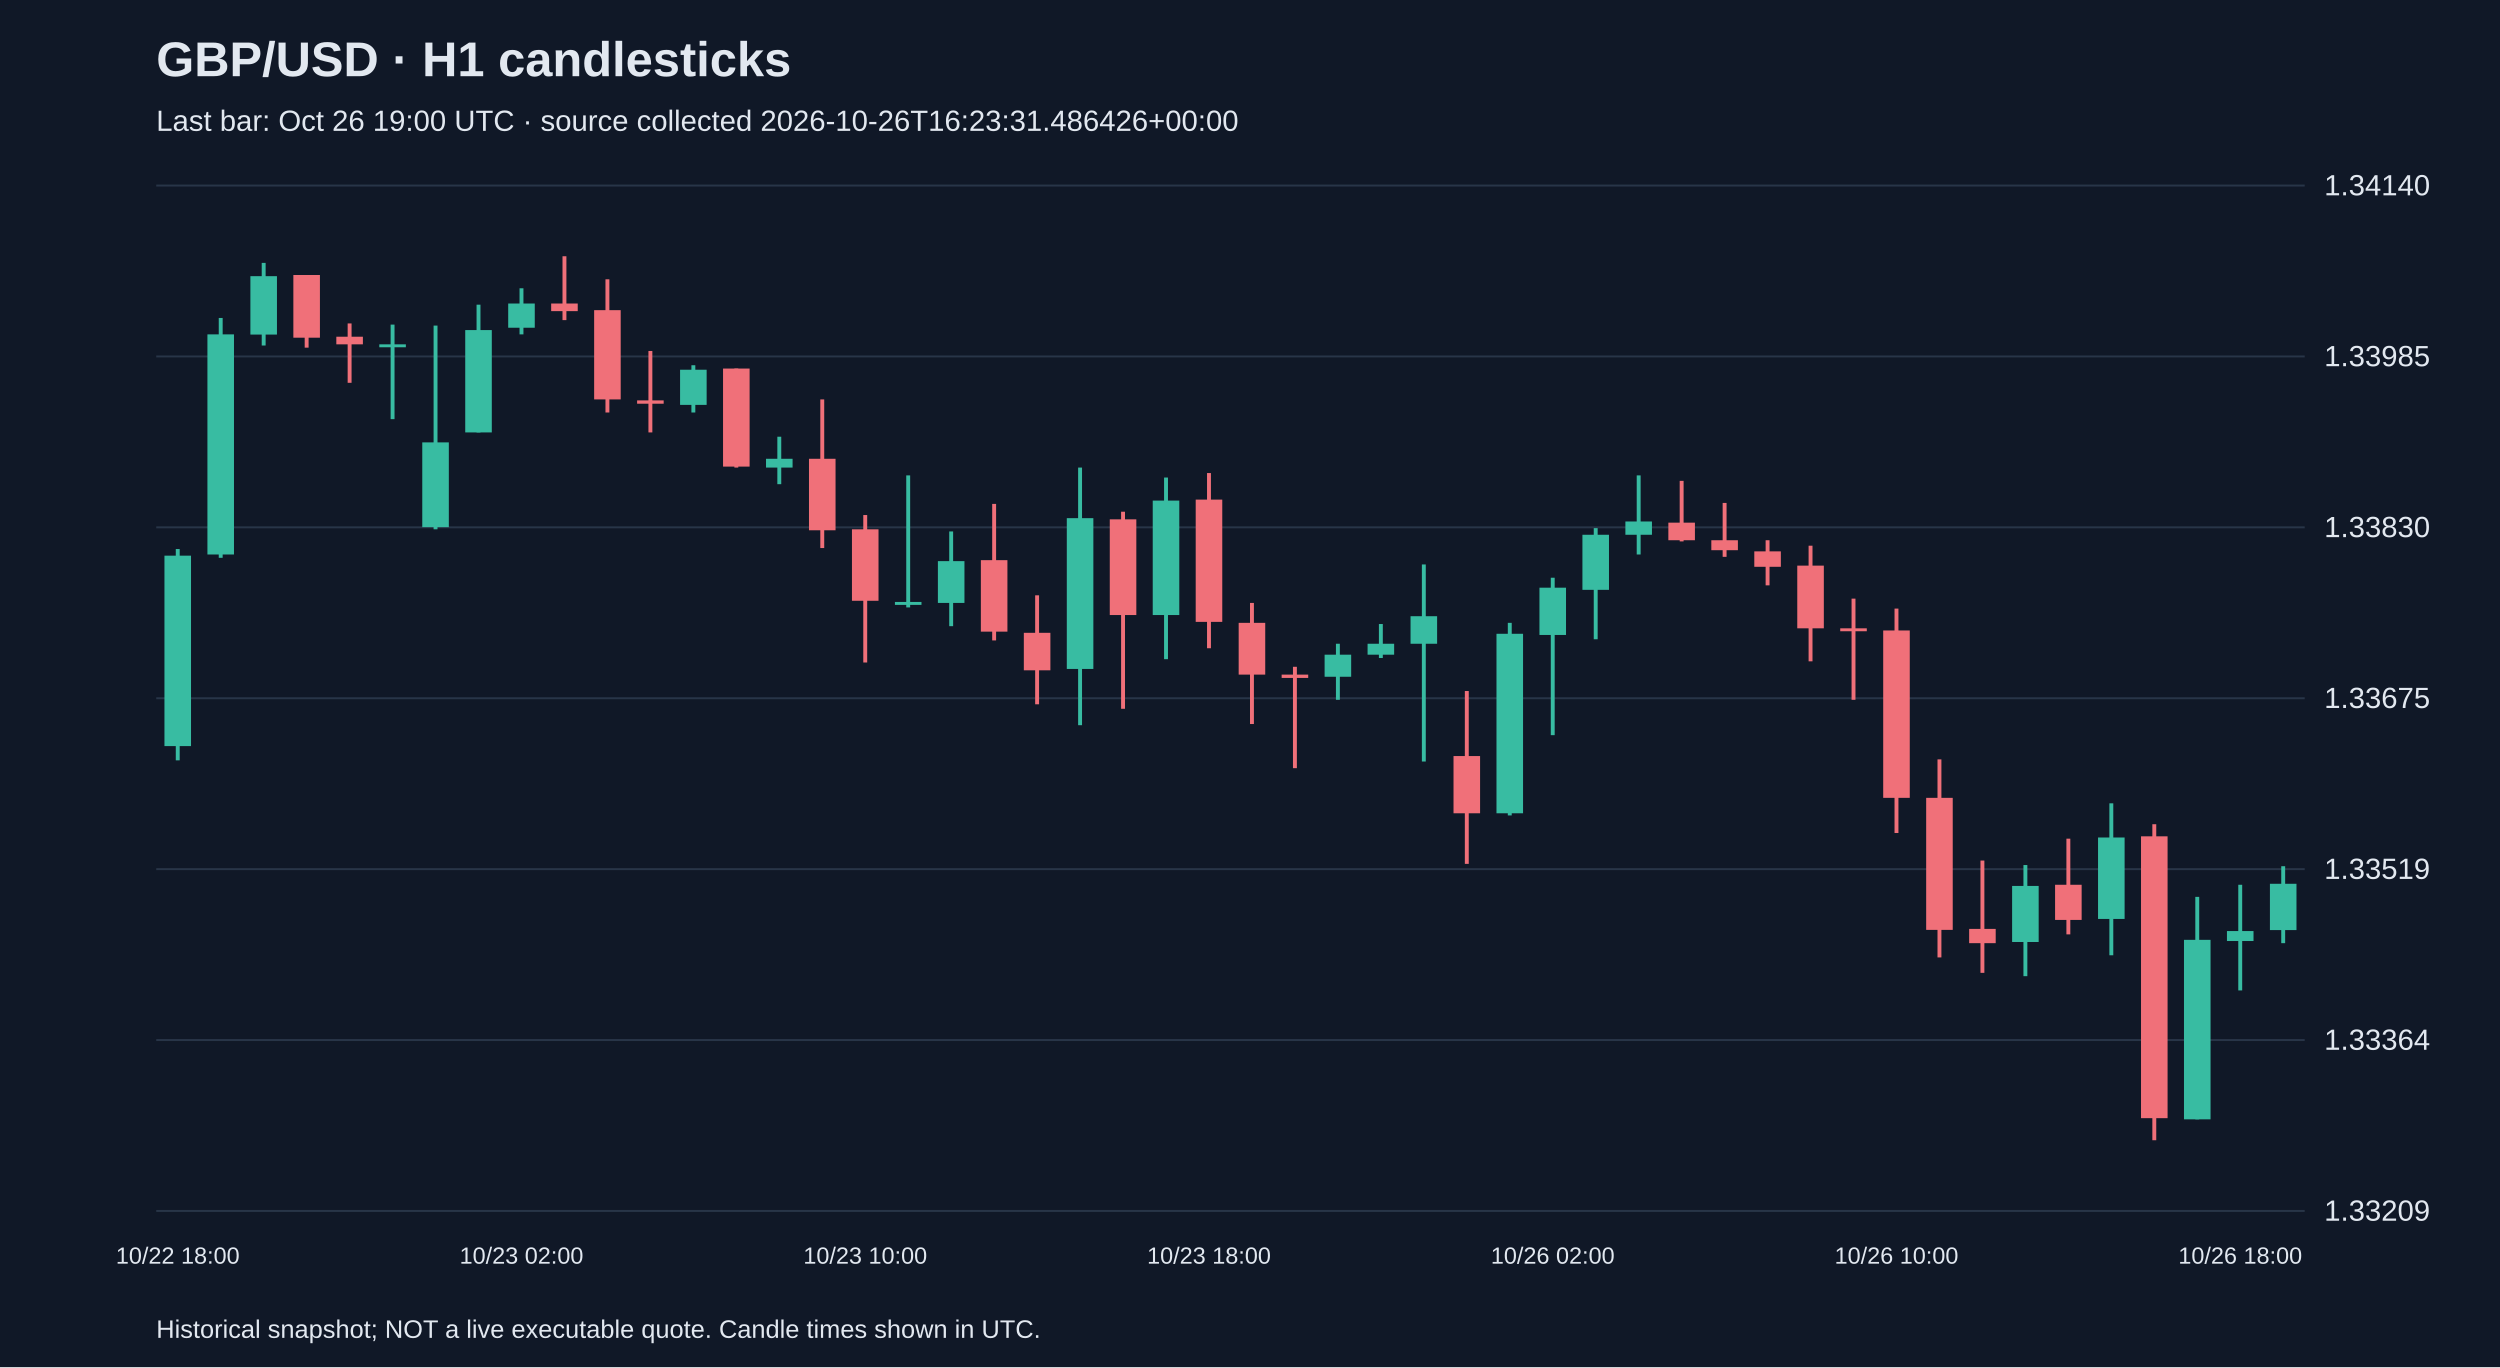
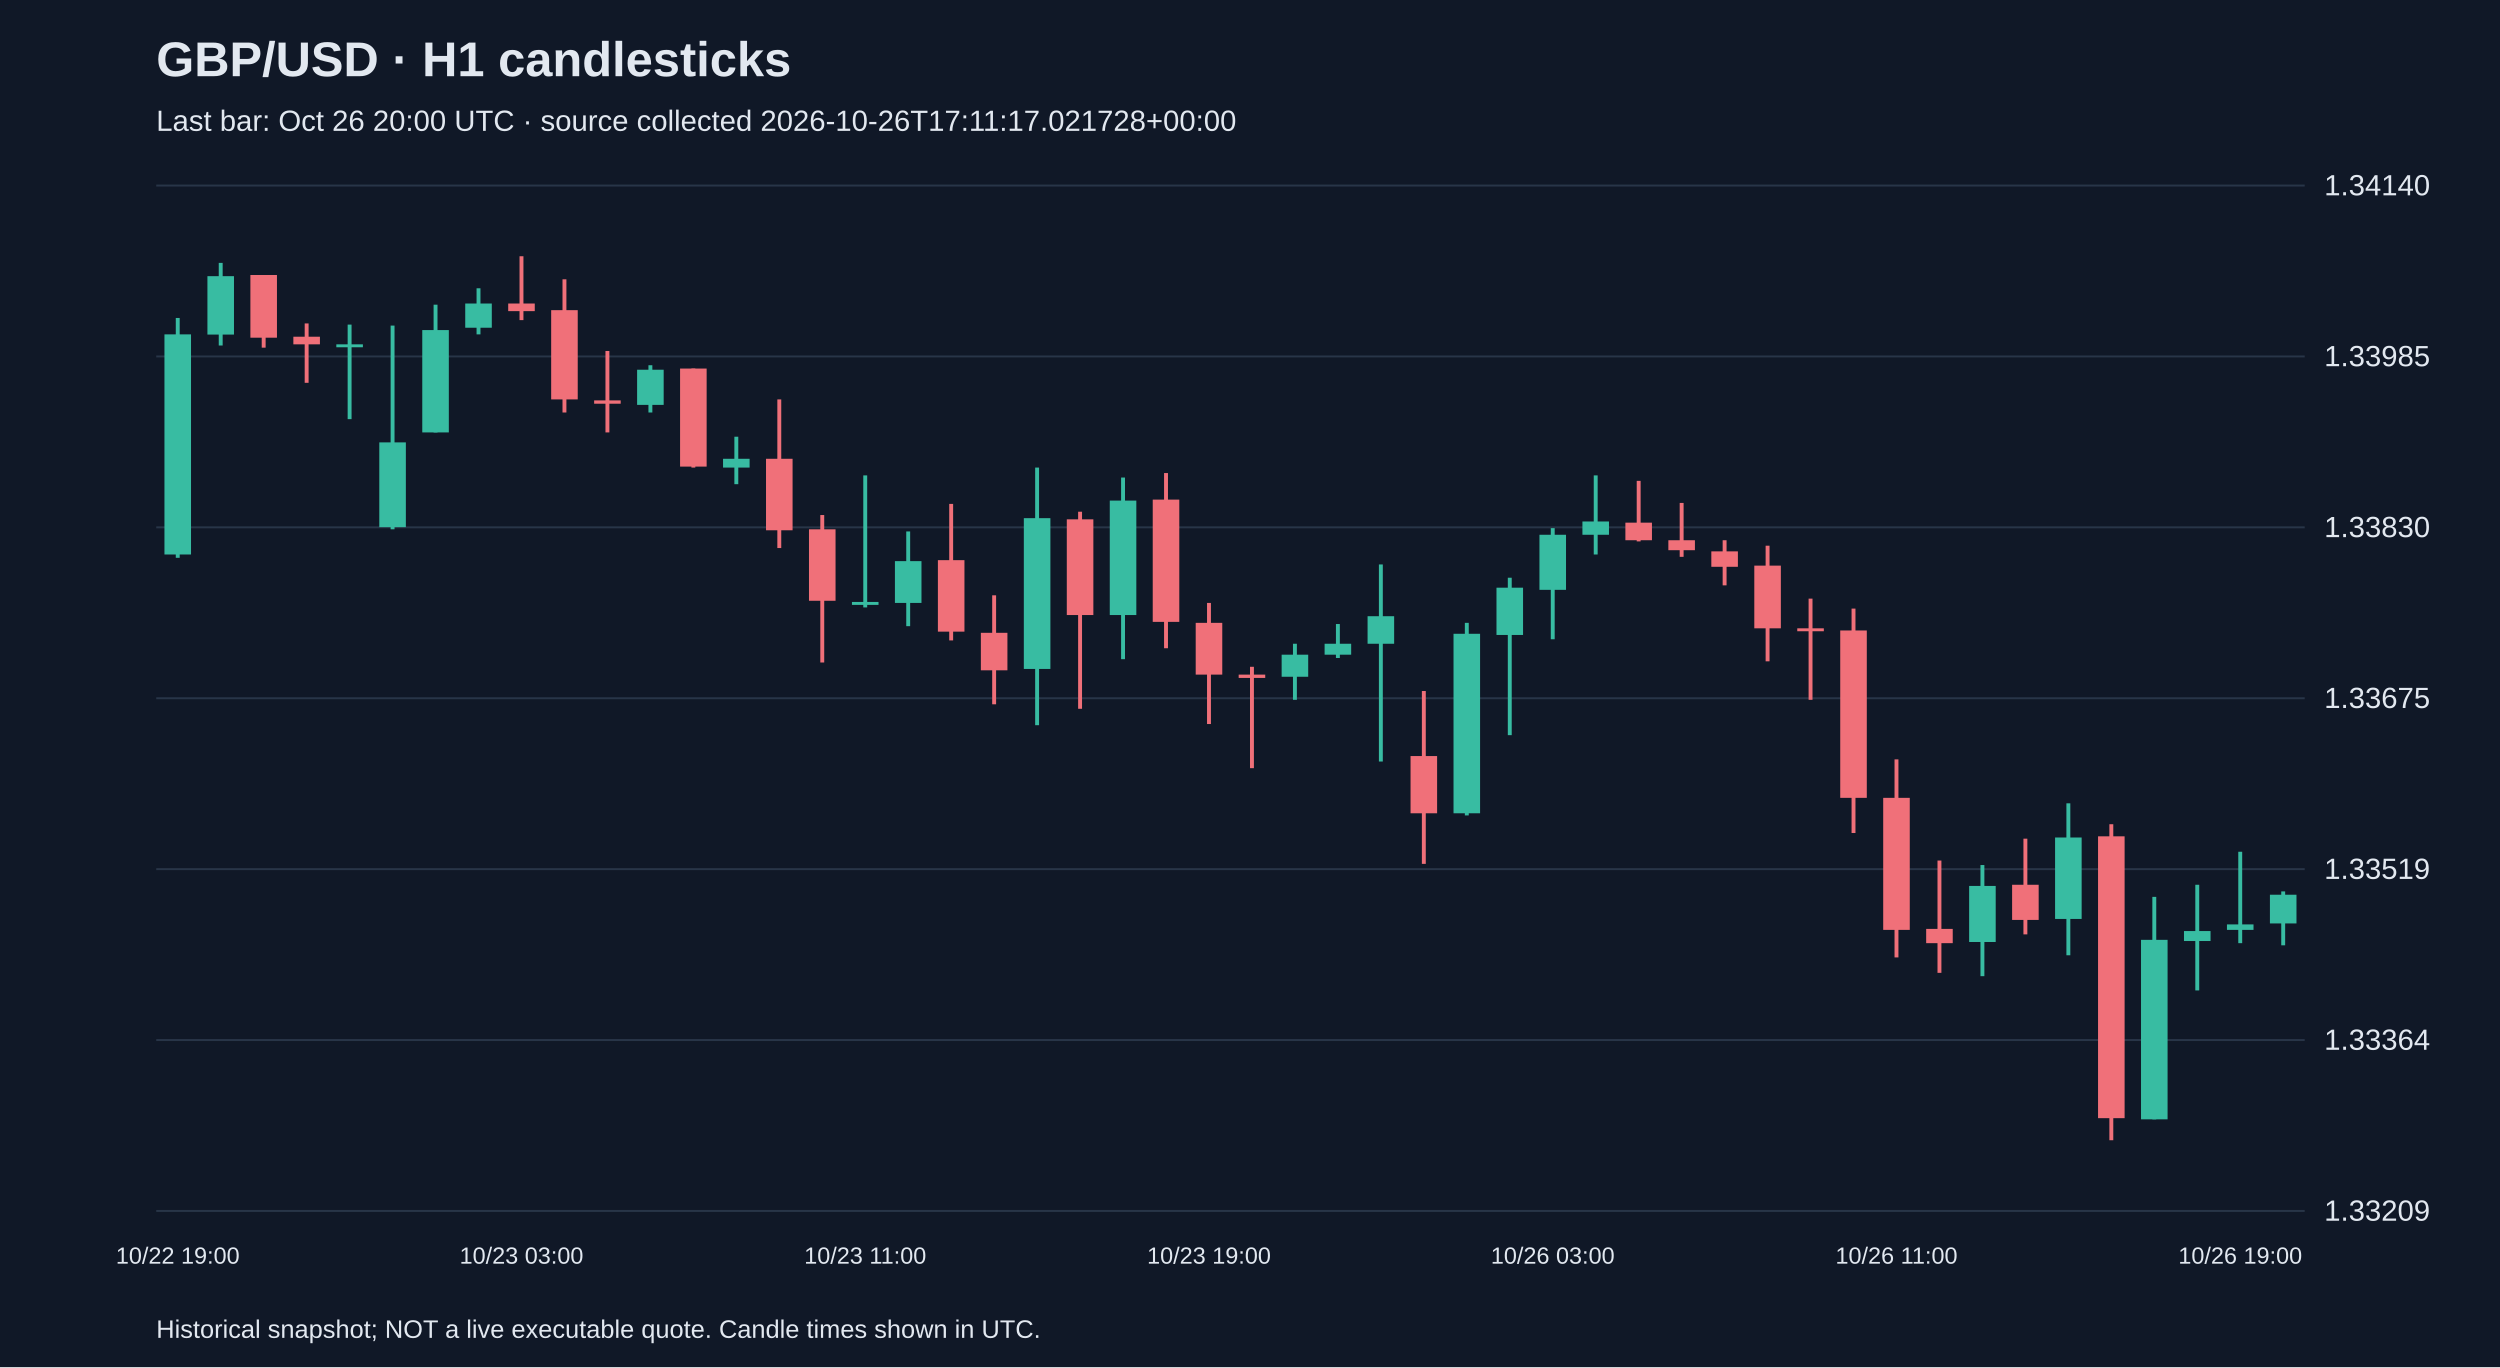
<svg xmlns="http://www.w3.org/2000/svg" viewBox="0 0 1280 700">
  <rect width="100%" height="100%" fill="#101827" />
  <style>text{font-family:Arial,sans-serif;fill:#e2e8f0}</style>
  <text x="80" y="39" font-size="25" font-weight="bold">GBP/USD · H1 candlesticks</text>
-   <text x="80" y="67" font-size="15" fill="#a6b1c5">Last bar: Oct 26 19:00 UTC · source collected 2026-10-26T16:23:31.486426+00:00</text>
+   <text x="80" y="67" font-size="15" fill="#a6b1c5">Last bar: Oct 26 20:00 UTC · source collected 2026-10-26T17:11:17.021728+00:00</text>
  <line x1="80" y1="620.0" x2="1180" y2="620.0" stroke="#283548" />
  <text x="1190" y="625.0" font-size="15">1.33209</text>
  <line x1="80" y1="532.5" x2="1180" y2="532.5" stroke="#283548" />
  <text x="1190" y="537.5" font-size="15">1.33364</text>
  <line x1="80" y1="445.0" x2="1180" y2="445.0" stroke="#283548" />
  <text x="1190" y="450.0" font-size="15">1.33519</text>
  <line x1="80" y1="357.5" x2="1180" y2="357.5" stroke="#283548" />
  <text x="1190" y="362.5" font-size="15">1.33675</text>
  <line x1="80" y1="270.0" x2="1180" y2="270.0" stroke="#283548" />
  <text x="1190" y="275.0" font-size="15">1.33830</text>
  <line x1="80" y1="182.5" x2="1180" y2="182.5" stroke="#283548" />
  <text x="1190" y="187.5" font-size="15">1.33985</text>
  <line x1="80" y1="95.0" x2="1180" y2="95.0" stroke="#283548" />
  <text x="1190" y="100.0" font-size="15">1.34140</text>
-   <line x1="91.0" y1="281.1" x2="91.0" y2="389.3" stroke="#38bca2" stroke-width="2" />
-   <rect x="84.2" y="284.5" width="13.6" height="97.5" fill="#38bca2" />
-   <text x="91.0" y="647" text-anchor="middle" font-size="12">10/22 18:00</text>
-   <line x1="113.0" y1="162.8" x2="113.0" y2="285.6" stroke="#38bca2" stroke-width="2" />
-   <rect x="106.2" y="171.2" width="13.6" height="112.7" fill="#38bca2" />
-   <line x1="135.0" y1="134.6" x2="135.0" y2="176.9" stroke="#38bca2" stroke-width="2" />
-   <rect x="128.2" y="141.4" width="13.6" height="29.9" fill="#38bca2" />
-   <line x1="157.0" y1="140.8" x2="157.0" y2="178.0" stroke="#f07079" stroke-width="2" />
-   <rect x="150.2" y="140.8" width="13.6" height="32.1" fill="#f07079" />
-   <line x1="179.0" y1="165.6" x2="179.0" y2="196.0" stroke="#f07079" stroke-width="2" />
-   <rect x="172.2" y="172.4" width="13.6" height="3.9" fill="#f07079" />
-   <line x1="201.0" y1="166.2" x2="201.0" y2="214.6" stroke="#38bca2" stroke-width="2" />
-   <rect x="194.2" y="176.3" width="13.6" height="1.5" fill="#38bca2" />
-   <line x1="223.0" y1="166.7" x2="223.0" y2="271.0" stroke="#38bca2" stroke-width="2" />
-   <rect x="216.2" y="226.5" width="13.6" height="43.4" fill="#38bca2" />
-   <line x1="245.0" y1="156.0" x2="245.0" y2="221.4" stroke="#38bca2" stroke-width="2" />
-   <rect x="238.2" y="169.0" width="13.6" height="52.4" fill="#38bca2" />
-   <line x1="267.0" y1="147.6" x2="267.0" y2="171.2" stroke="#38bca2" stroke-width="2" />
-   <rect x="260.2" y="155.4" width="13.6" height="12.4" fill="#38bca2" />
-   <text x="267.0" y="647" text-anchor="middle" font-size="12">10/23 02:00</text>
-   <line x1="289.0" y1="131.2" x2="289.0" y2="163.9" stroke="#f07079" stroke-width="2" />
-   <rect x="282.2" y="155.4" width="13.6" height="3.9" fill="#f07079" />
-   <line x1="311.0" y1="143.0" x2="311.0" y2="211.2" stroke="#f07079" stroke-width="2" />
-   <rect x="304.2" y="158.8" width="13.6" height="45.7" fill="#f07079" />
-   <line x1="333.0" y1="179.7" x2="333.0" y2="221.4" stroke="#f07079" stroke-width="2" />
-   <rect x="326.2" y="205.0" width="13.6" height="1.7" fill="#f07079" />
-   <line x1="355.0" y1="187.0" x2="355.0" y2="211.2" stroke="#38bca2" stroke-width="2" />
-   <rect x="348.2" y="189.3" width="13.6" height="18.0" fill="#38bca2" />
-   <line x1="377.0" y1="188.7" x2="377.0" y2="239.4" stroke="#f07079" stroke-width="2" />
-   <rect x="370.2" y="188.7" width="13.6" height="50.2" fill="#f07079" />
-   <line x1="399.0" y1="223.6" x2="399.0" y2="247.9" stroke="#38bca2" stroke-width="2" />
-   <rect x="392.2" y="234.9" width="13.6" height="4.5" fill="#38bca2" />
-   <line x1="421.0" y1="204.5" x2="421.0" y2="280.6" stroke="#f07079" stroke-width="2" />
-   <rect x="414.2" y="234.9" width="13.6" height="36.6" fill="#f07079" />
-   <line x1="443.0" y1="263.7" x2="443.0" y2="339.2" stroke="#f07079" stroke-width="2" />
-   <rect x="436.2" y="271.0" width="13.6" height="36.6" fill="#f07079" />
-   <text x="443.0" y="647" text-anchor="middle" font-size="12">10/23 10:00</text>
-   <line x1="465.0" y1="243.4" x2="465.0" y2="311.0" stroke="#38bca2" stroke-width="2" />
-   <rect x="458.2" y="308.2" width="13.6" height="1.5" fill="#38bca2" />
-   <line x1="487.0" y1="272.1" x2="487.0" y2="320.6" stroke="#38bca2" stroke-width="2" />
-   <rect x="480.2" y="287.3" width="13.6" height="21.4" fill="#38bca2" />
-   <line x1="509.0" y1="258.0" x2="509.0" y2="327.9" stroke="#f07079" stroke-width="2" />
-   <rect x="502.2" y="286.8" width="13.6" height="36.6" fill="#f07079" />
-   <line x1="531.0" y1="304.8" x2="531.0" y2="360.6" stroke="#f07079" stroke-width="2" />
-   <rect x="524.2" y="324.0" width="13.6" height="19.2" fill="#f07079" />
-   <line x1="553.0" y1="239.4" x2="553.0" y2="371.3" stroke="#38bca2" stroke-width="2" />
-   <rect x="546.2" y="265.3" width="13.6" height="77.2" fill="#38bca2" />
-   <line x1="575.0" y1="262.0" x2="575.0" y2="362.9" stroke="#f07079" stroke-width="2" />
-   <rect x="568.2" y="265.9" width="13.6" height="49.0" fill="#f07079" />
-   <line x1="597.0" y1="244.5" x2="597.0" y2="337.5" stroke="#38bca2" stroke-width="2" />
-   <rect x="590.2" y="256.3" width="13.6" height="58.6" fill="#38bca2" />
-   <line x1="619.0" y1="242.2" x2="619.0" y2="331.9" stroke="#f07079" stroke-width="2" />
-   <rect x="612.2" y="255.8" width="13.6" height="62.6" fill="#f07079" />
-   <text x="619.0" y="647" text-anchor="middle" font-size="12">10/23 18:00</text>
-   <line x1="641.0" y1="308.7" x2="641.0" y2="370.7" stroke="#f07079" stroke-width="2" />
-   <rect x="634.2" y="318.9" width="13.6" height="26.5" fill="#f07079" />
-   <line x1="663.0" y1="341.4" x2="663.0" y2="393.3" stroke="#f07079" stroke-width="2" />
-   <rect x="656.2" y="345.4" width="13.6" height="1.7" fill="#f07079" />
-   <line x1="685.0" y1="329.6" x2="685.0" y2="358.3" stroke="#38bca2" stroke-width="2" />
-   <rect x="678.2" y="335.2" width="13.6" height="11.3" fill="#38bca2" />
-   <line x1="707.0" y1="319.5" x2="707.0" y2="336.9" stroke="#38bca2" stroke-width="2" />
-   <rect x="700.2" y="329.6" width="13.6" height="5.6" fill="#38bca2" />
-   <line x1="729.0" y1="289.0" x2="729.0" y2="389.9" stroke="#38bca2" stroke-width="2" />
-   <rect x="722.2" y="315.5" width="13.6" height="14.1" fill="#38bca2" />
-   <line x1="751.0" y1="353.8" x2="751.0" y2="442.3" stroke="#f07079" stroke-width="2" />
-   <rect x="744.2" y="387.1" width="13.6" height="29.3" fill="#f07079" />
-   <line x1="773.0" y1="318.9" x2="773.0" y2="417.5" stroke="#38bca2" stroke-width="2" />
-   <rect x="766.2" y="324.5" width="13.6" height="91.9" fill="#38bca2" />
-   <line x1="795.0" y1="295.8" x2="795.0" y2="376.4" stroke="#38bca2" stroke-width="2" />
-   <rect x="788.2" y="300.9" width="13.6" height="24.2" fill="#38bca2" />
-   <text x="795.0" y="647" text-anchor="middle" font-size="12">10/26 02:00</text>
-   <line x1="817.0" y1="270.4" x2="817.0" y2="327.3" stroke="#38bca2" stroke-width="2" />
-   <rect x="810.2" y="273.8" width="13.6" height="28.2" fill="#38bca2" />
-   <line x1="839.0" y1="243.4" x2="839.0" y2="283.9" stroke="#38bca2" stroke-width="2" />
-   <rect x="832.2" y="267.0" width="13.6" height="6.8" fill="#38bca2" />
-   <line x1="861.0" y1="246.2" x2="861.0" y2="277.2" stroke="#f07079" stroke-width="2" />
-   <rect x="854.2" y="267.6" width="13.6" height="9.0" fill="#f07079" />
-   <line x1="883.0" y1="257.5" x2="883.0" y2="285.1" stroke="#f07079" stroke-width="2" />
-   <rect x="876.2" y="276.6" width="13.6" height="5.1" fill="#f07079" />
-   <line x1="905.0" y1="276.6" x2="905.0" y2="299.7" stroke="#f07079" stroke-width="2" />
-   <rect x="898.2" y="282.3" width="13.6" height="7.9" fill="#f07079" />
-   <line x1="927.0" y1="279.4" x2="927.0" y2="338.6" stroke="#f07079" stroke-width="2" />
-   <rect x="920.2" y="289.6" width="13.6" height="32.1" fill="#f07079" />
-   <line x1="949.0" y1="306.5" x2="949.0" y2="358.3" stroke="#f07079" stroke-width="2" />
-   <rect x="942.2" y="321.7" width="13.6" height="1.5" fill="#f07079" />
-   <line x1="971.0" y1="311.6" x2="971.0" y2="426.5" stroke="#f07079" stroke-width="2" />
-   <rect x="964.2" y="322.8" width="13.6" height="85.7" fill="#f07079" />
-   <text x="971.0" y="647" text-anchor="middle" font-size="12">10/26 10:00</text>
-   <line x1="993.0" y1="388.8" x2="993.0" y2="490.2" stroke="#f07079" stroke-width="2" />
-   <rect x="986.2" y="408.5" width="13.6" height="67.6" fill="#f07079" />
-   <line x1="1015.0" y1="440.6" x2="1015.0" y2="498.1" stroke="#f07079" stroke-width="2" />
-   <rect x="1008.2" y="475.6" width="13.6" height="7.3" fill="#f07079" />
-   <line x1="1037.0" y1="442.9" x2="1037.0" y2="499.8" stroke="#38bca2" stroke-width="2" />
-   <rect x="1030.2" y="453.6" width="13.6" height="28.7" fill="#38bca2" />
-   <line x1="1059.0" y1="429.4" x2="1059.0" y2="478.4" stroke="#f07079" stroke-width="2" />
-   <rect x="1052.2" y="453.0" width="13.6" height="18.0" fill="#f07079" />
-   <line x1="1081.0" y1="411.3" x2="1081.0" y2="489.1" stroke="#38bca2" stroke-width="2" />
-   <rect x="1074.2" y="428.8" width="13.6" height="41.7" fill="#38bca2" />
-   <line x1="1103.0" y1="422.0" x2="1103.0" y2="583.8" stroke="#f07079" stroke-width="2" />
-   <rect x="1096.2" y="428.2" width="13.6" height="144.3" fill="#f07079" />
-   <line x1="1125.0" y1="459.2" x2="1125.0" y2="573.1" stroke="#38bca2" stroke-width="2" />
-   <rect x="1118.2" y="481.2" width="13.6" height="91.9" fill="#38bca2" />
-   <line x1="1147.0" y1="453.0" x2="1147.0" y2="507.1" stroke="#38bca2" stroke-width="2" />
-   <rect x="1140.2" y="476.7" width="13.6" height="5.1" fill="#38bca2" />
-   <text x="1147.0" y="647" text-anchor="middle" font-size="12">10/26 18:00</text>
-   <line x1="1169.0" y1="443.5" x2="1169.0" y2="482.9" stroke="#38bca2" stroke-width="2" />
-   <rect x="1162.2" y="452.5" width="13.6" height="23.7" fill="#38bca2" />
+   <line x1="91.0" y1="162.8" x2="91.0" y2="285.6" stroke="#38bca2" stroke-width="2" />
+   <rect x="84.2" y="171.2" width="13.6" height="112.7" fill="#38bca2" />
+   <text x="91.0" y="647" text-anchor="middle" font-size="12">10/22 19:00</text>
+   <line x1="113.0" y1="134.6" x2="113.0" y2="176.9" stroke="#38bca2" stroke-width="2" />
+   <rect x="106.2" y="141.4" width="13.6" height="29.9" fill="#38bca2" />
+   <line x1="135.0" y1="140.8" x2="135.0" y2="178.0" stroke="#f07079" stroke-width="2" />
+   <rect x="128.2" y="140.8" width="13.6" height="32.1" fill="#f07079" />
+   <line x1="157.0" y1="165.6" x2="157.0" y2="196.0" stroke="#f07079" stroke-width="2" />
+   <rect x="150.2" y="172.4" width="13.6" height="3.9" fill="#f07079" />
+   <line x1="179.0" y1="166.2" x2="179.0" y2="214.6" stroke="#38bca2" stroke-width="2" />
+   <rect x="172.2" y="176.3" width="13.6" height="1.5" fill="#38bca2" />
+   <line x1="201.0" y1="166.7" x2="201.0" y2="271.0" stroke="#38bca2" stroke-width="2" />
+   <rect x="194.2" y="226.5" width="13.6" height="43.4" fill="#38bca2" />
+   <line x1="223.0" y1="156.0" x2="223.0" y2="221.4" stroke="#38bca2" stroke-width="2" />
+   <rect x="216.2" y="169.0" width="13.6" height="52.4" fill="#38bca2" />
+   <line x1="245.0" y1="147.6" x2="245.0" y2="171.2" stroke="#38bca2" stroke-width="2" />
+   <rect x="238.2" y="155.4" width="13.6" height="12.4" fill="#38bca2" />
+   <line x1="267.0" y1="131.2" x2="267.0" y2="163.9" stroke="#f07079" stroke-width="2" />
+   <rect x="260.2" y="155.4" width="13.6" height="3.9" fill="#f07079" />
+   <text x="267.0" y="647" text-anchor="middle" font-size="12">10/23 03:00</text>
+   <line x1="289.0" y1="143.0" x2="289.0" y2="211.2" stroke="#f07079" stroke-width="2" />
+   <rect x="282.2" y="158.8" width="13.6" height="45.7" fill="#f07079" />
+   <line x1="311.0" y1="179.7" x2="311.0" y2="221.4" stroke="#f07079" stroke-width="2" />
+   <rect x="304.2" y="205.0" width="13.6" height="1.7" fill="#f07079" />
+   <line x1="333.0" y1="187.0" x2="333.0" y2="211.2" stroke="#38bca2" stroke-width="2" />
+   <rect x="326.2" y="189.3" width="13.6" height="18.0" fill="#38bca2" />
+   <line x1="355.0" y1="188.7" x2="355.0" y2="239.4" stroke="#f07079" stroke-width="2" />
+   <rect x="348.2" y="188.7" width="13.6" height="50.2" fill="#f07079" />
+   <line x1="377.0" y1="223.6" x2="377.0" y2="247.9" stroke="#38bca2" stroke-width="2" />
+   <rect x="370.2" y="234.9" width="13.6" height="4.5" fill="#38bca2" />
+   <line x1="399.0" y1="204.5" x2="399.0" y2="280.6" stroke="#f07079" stroke-width="2" />
+   <rect x="392.2" y="234.9" width="13.6" height="36.6" fill="#f07079" />
+   <line x1="421.0" y1="263.7" x2="421.0" y2="339.2" stroke="#f07079" stroke-width="2" />
+   <rect x="414.2" y="271.0" width="13.6" height="36.6" fill="#f07079" />
+   <line x1="443.0" y1="243.4" x2="443.0" y2="311.0" stroke="#38bca2" stroke-width="2" />
+   <rect x="436.2" y="308.2" width="13.6" height="1.5" fill="#38bca2" />
+   <text x="443.0" y="647" text-anchor="middle" font-size="12">10/23 11:00</text>
+   <line x1="465.0" y1="272.1" x2="465.0" y2="320.6" stroke="#38bca2" stroke-width="2" />
+   <rect x="458.2" y="287.3" width="13.6" height="21.4" fill="#38bca2" />
+   <line x1="487.0" y1="258.0" x2="487.0" y2="327.9" stroke="#f07079" stroke-width="2" />
+   <rect x="480.2" y="286.8" width="13.6" height="36.6" fill="#f07079" />
+   <line x1="509.0" y1="304.8" x2="509.0" y2="360.6" stroke="#f07079" stroke-width="2" />
+   <rect x="502.2" y="324.0" width="13.6" height="19.2" fill="#f07079" />
+   <line x1="531.0" y1="239.4" x2="531.0" y2="371.3" stroke="#38bca2" stroke-width="2" />
+   <rect x="524.2" y="265.3" width="13.6" height="77.2" fill="#38bca2" />
+   <line x1="553.0" y1="262.0" x2="553.0" y2="362.9" stroke="#f07079" stroke-width="2" />
+   <rect x="546.2" y="265.9" width="13.6" height="49.0" fill="#f07079" />
+   <line x1="575.0" y1="244.5" x2="575.0" y2="337.5" stroke="#38bca2" stroke-width="2" />
+   <rect x="568.2" y="256.3" width="13.6" height="58.6" fill="#38bca2" />
+   <line x1="597.0" y1="242.2" x2="597.0" y2="331.9" stroke="#f07079" stroke-width="2" />
+   <rect x="590.2" y="255.8" width="13.6" height="62.6" fill="#f07079" />
+   <line x1="619.0" y1="308.7" x2="619.0" y2="370.7" stroke="#f07079" stroke-width="2" />
+   <rect x="612.2" y="318.9" width="13.6" height="26.5" fill="#f07079" />
+   <text x="619.0" y="647" text-anchor="middle" font-size="12">10/23 19:00</text>
+   <line x1="641.0" y1="341.4" x2="641.0" y2="393.3" stroke="#f07079" stroke-width="2" />
+   <rect x="634.2" y="345.4" width="13.6" height="1.7" fill="#f07079" />
+   <line x1="663.0" y1="329.6" x2="663.0" y2="358.3" stroke="#38bca2" stroke-width="2" />
+   <rect x="656.2" y="335.2" width="13.6" height="11.3" fill="#38bca2" />
+   <line x1="685.0" y1="319.5" x2="685.0" y2="336.9" stroke="#38bca2" stroke-width="2" />
+   <rect x="678.2" y="329.6" width="13.6" height="5.6" fill="#38bca2" />
+   <line x1="707.0" y1="289.0" x2="707.0" y2="389.9" stroke="#38bca2" stroke-width="2" />
+   <rect x="700.2" y="315.5" width="13.6" height="14.1" fill="#38bca2" />
+   <line x1="729.0" y1="353.8" x2="729.0" y2="442.3" stroke="#f07079" stroke-width="2" />
+   <rect x="722.2" y="387.1" width="13.6" height="29.3" fill="#f07079" />
+   <line x1="751.0" y1="318.9" x2="751.0" y2="417.5" stroke="#38bca2" stroke-width="2" />
+   <rect x="744.2" y="324.5" width="13.6" height="91.9" fill="#38bca2" />
+   <line x1="773.0" y1="295.8" x2="773.0" y2="376.4" stroke="#38bca2" stroke-width="2" />
+   <rect x="766.2" y="300.9" width="13.6" height="24.2" fill="#38bca2" />
+   <line x1="795.0" y1="270.4" x2="795.0" y2="327.3" stroke="#38bca2" stroke-width="2" />
+   <rect x="788.2" y="273.8" width="13.6" height="28.2" fill="#38bca2" />
+   <text x="795.0" y="647" text-anchor="middle" font-size="12">10/26 03:00</text>
+   <line x1="817.0" y1="243.4" x2="817.0" y2="283.9" stroke="#38bca2" stroke-width="2" />
+   <rect x="810.2" y="267.0" width="13.6" height="6.8" fill="#38bca2" />
+   <line x1="839.0" y1="246.2" x2="839.0" y2="277.2" stroke="#f07079" stroke-width="2" />
+   <rect x="832.2" y="267.6" width="13.6" height="9.0" fill="#f07079" />
+   <line x1="861.0" y1="257.5" x2="861.0" y2="285.1" stroke="#f07079" stroke-width="2" />
+   <rect x="854.2" y="276.6" width="13.6" height="5.1" fill="#f07079" />
+   <line x1="883.0" y1="276.6" x2="883.0" y2="299.7" stroke="#f07079" stroke-width="2" />
+   <rect x="876.2" y="282.3" width="13.6" height="7.9" fill="#f07079" />
+   <line x1="905.0" y1="279.4" x2="905.0" y2="338.6" stroke="#f07079" stroke-width="2" />
+   <rect x="898.2" y="289.6" width="13.6" height="32.1" fill="#f07079" />
+   <line x1="927.0" y1="306.5" x2="927.0" y2="358.3" stroke="#f07079" stroke-width="2" />
+   <rect x="920.2" y="321.7" width="13.6" height="1.5" fill="#f07079" />
+   <line x1="949.0" y1="311.6" x2="949.0" y2="426.5" stroke="#f07079" stroke-width="2" />
+   <rect x="942.2" y="322.8" width="13.6" height="85.7" fill="#f07079" />
+   <line x1="971.0" y1="388.8" x2="971.0" y2="490.2" stroke="#f07079" stroke-width="2" />
+   <rect x="964.2" y="408.5" width="13.6" height="67.6" fill="#f07079" />
+   <text x="971.0" y="647" text-anchor="middle" font-size="12">10/26 11:00</text>
+   <line x1="993.0" y1="440.6" x2="993.0" y2="498.1" stroke="#f07079" stroke-width="2" />
+   <rect x="986.2" y="475.6" width="13.6" height="7.3" fill="#f07079" />
+   <line x1="1015.0" y1="442.9" x2="1015.0" y2="499.8" stroke="#38bca2" stroke-width="2" />
+   <rect x="1008.2" y="453.6" width="13.6" height="28.7" fill="#38bca2" />
+   <line x1="1037.0" y1="429.4" x2="1037.0" y2="478.4" stroke="#f07079" stroke-width="2" />
+   <rect x="1030.2" y="453.0" width="13.6" height="18.0" fill="#f07079" />
+   <line x1="1059.0" y1="411.3" x2="1059.0" y2="489.1" stroke="#38bca2" stroke-width="2" />
+   <rect x="1052.2" y="428.8" width="13.6" height="41.7" fill="#38bca2" />
+   <line x1="1081.0" y1="422.0" x2="1081.0" y2="583.8" stroke="#f07079" stroke-width="2" />
+   <rect x="1074.2" y="428.2" width="13.6" height="144.3" fill="#f07079" />
+   <line x1="1103.0" y1="459.2" x2="1103.0" y2="573.1" stroke="#38bca2" stroke-width="2" />
+   <rect x="1096.2" y="481.2" width="13.6" height="91.9" fill="#38bca2" />
+   <line x1="1125.0" y1="453.0" x2="1125.0" y2="507.1" stroke="#38bca2" stroke-width="2" />
+   <rect x="1118.2" y="476.7" width="13.6" height="5.1" fill="#38bca2" />
+   <line x1="1147.0" y1="436.1" x2="1147.0" y2="482.9" stroke="#38bca2" stroke-width="2" />
+   <rect x="1140.2" y="473.3" width="13.6" height="2.8" fill="#38bca2" />
+   <text x="1147.0" y="647" text-anchor="middle" font-size="12">10/26 19:00</text>
+   <line x1="1169.0" y1="456.4" x2="1169.0" y2="484.0" stroke="#38bca2" stroke-width="2" />
+   <rect x="1162.2" y="458.1" width="13.6" height="14.7" fill="#38bca2" />
  <text x="80" y="685" font-size="13">Historical snapshot; NOT a live executable quote. Candle times shown in UTC.</text>
</svg>
